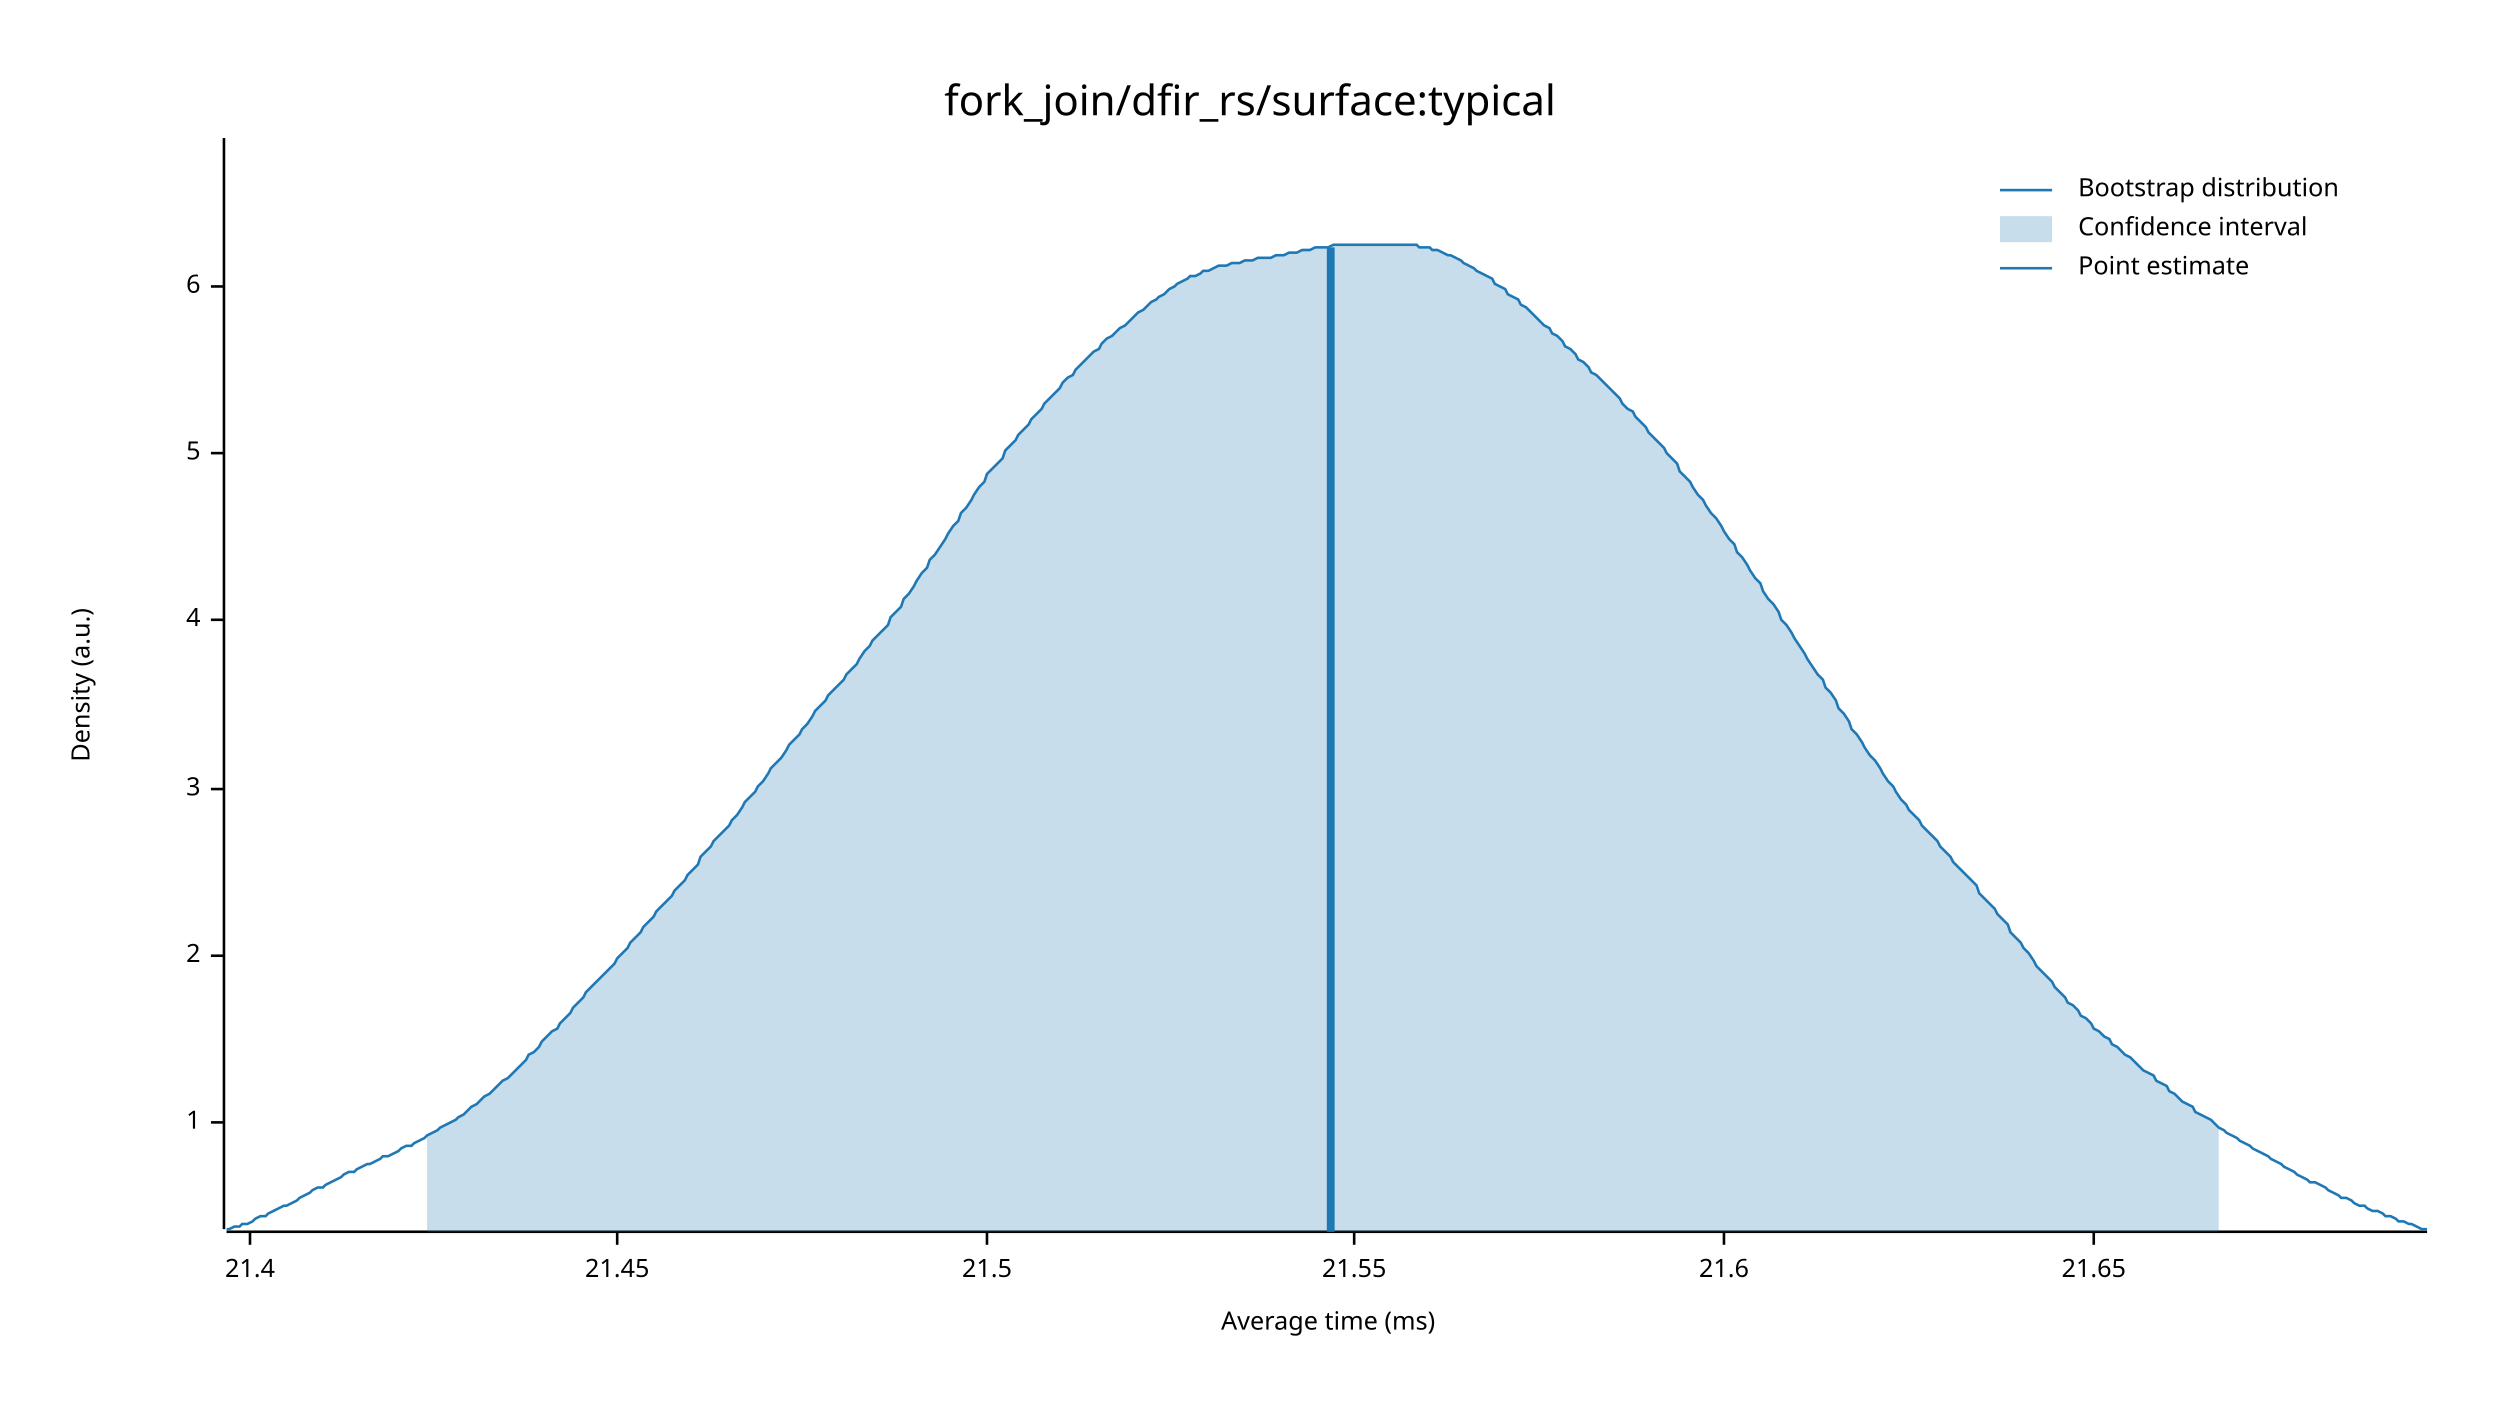
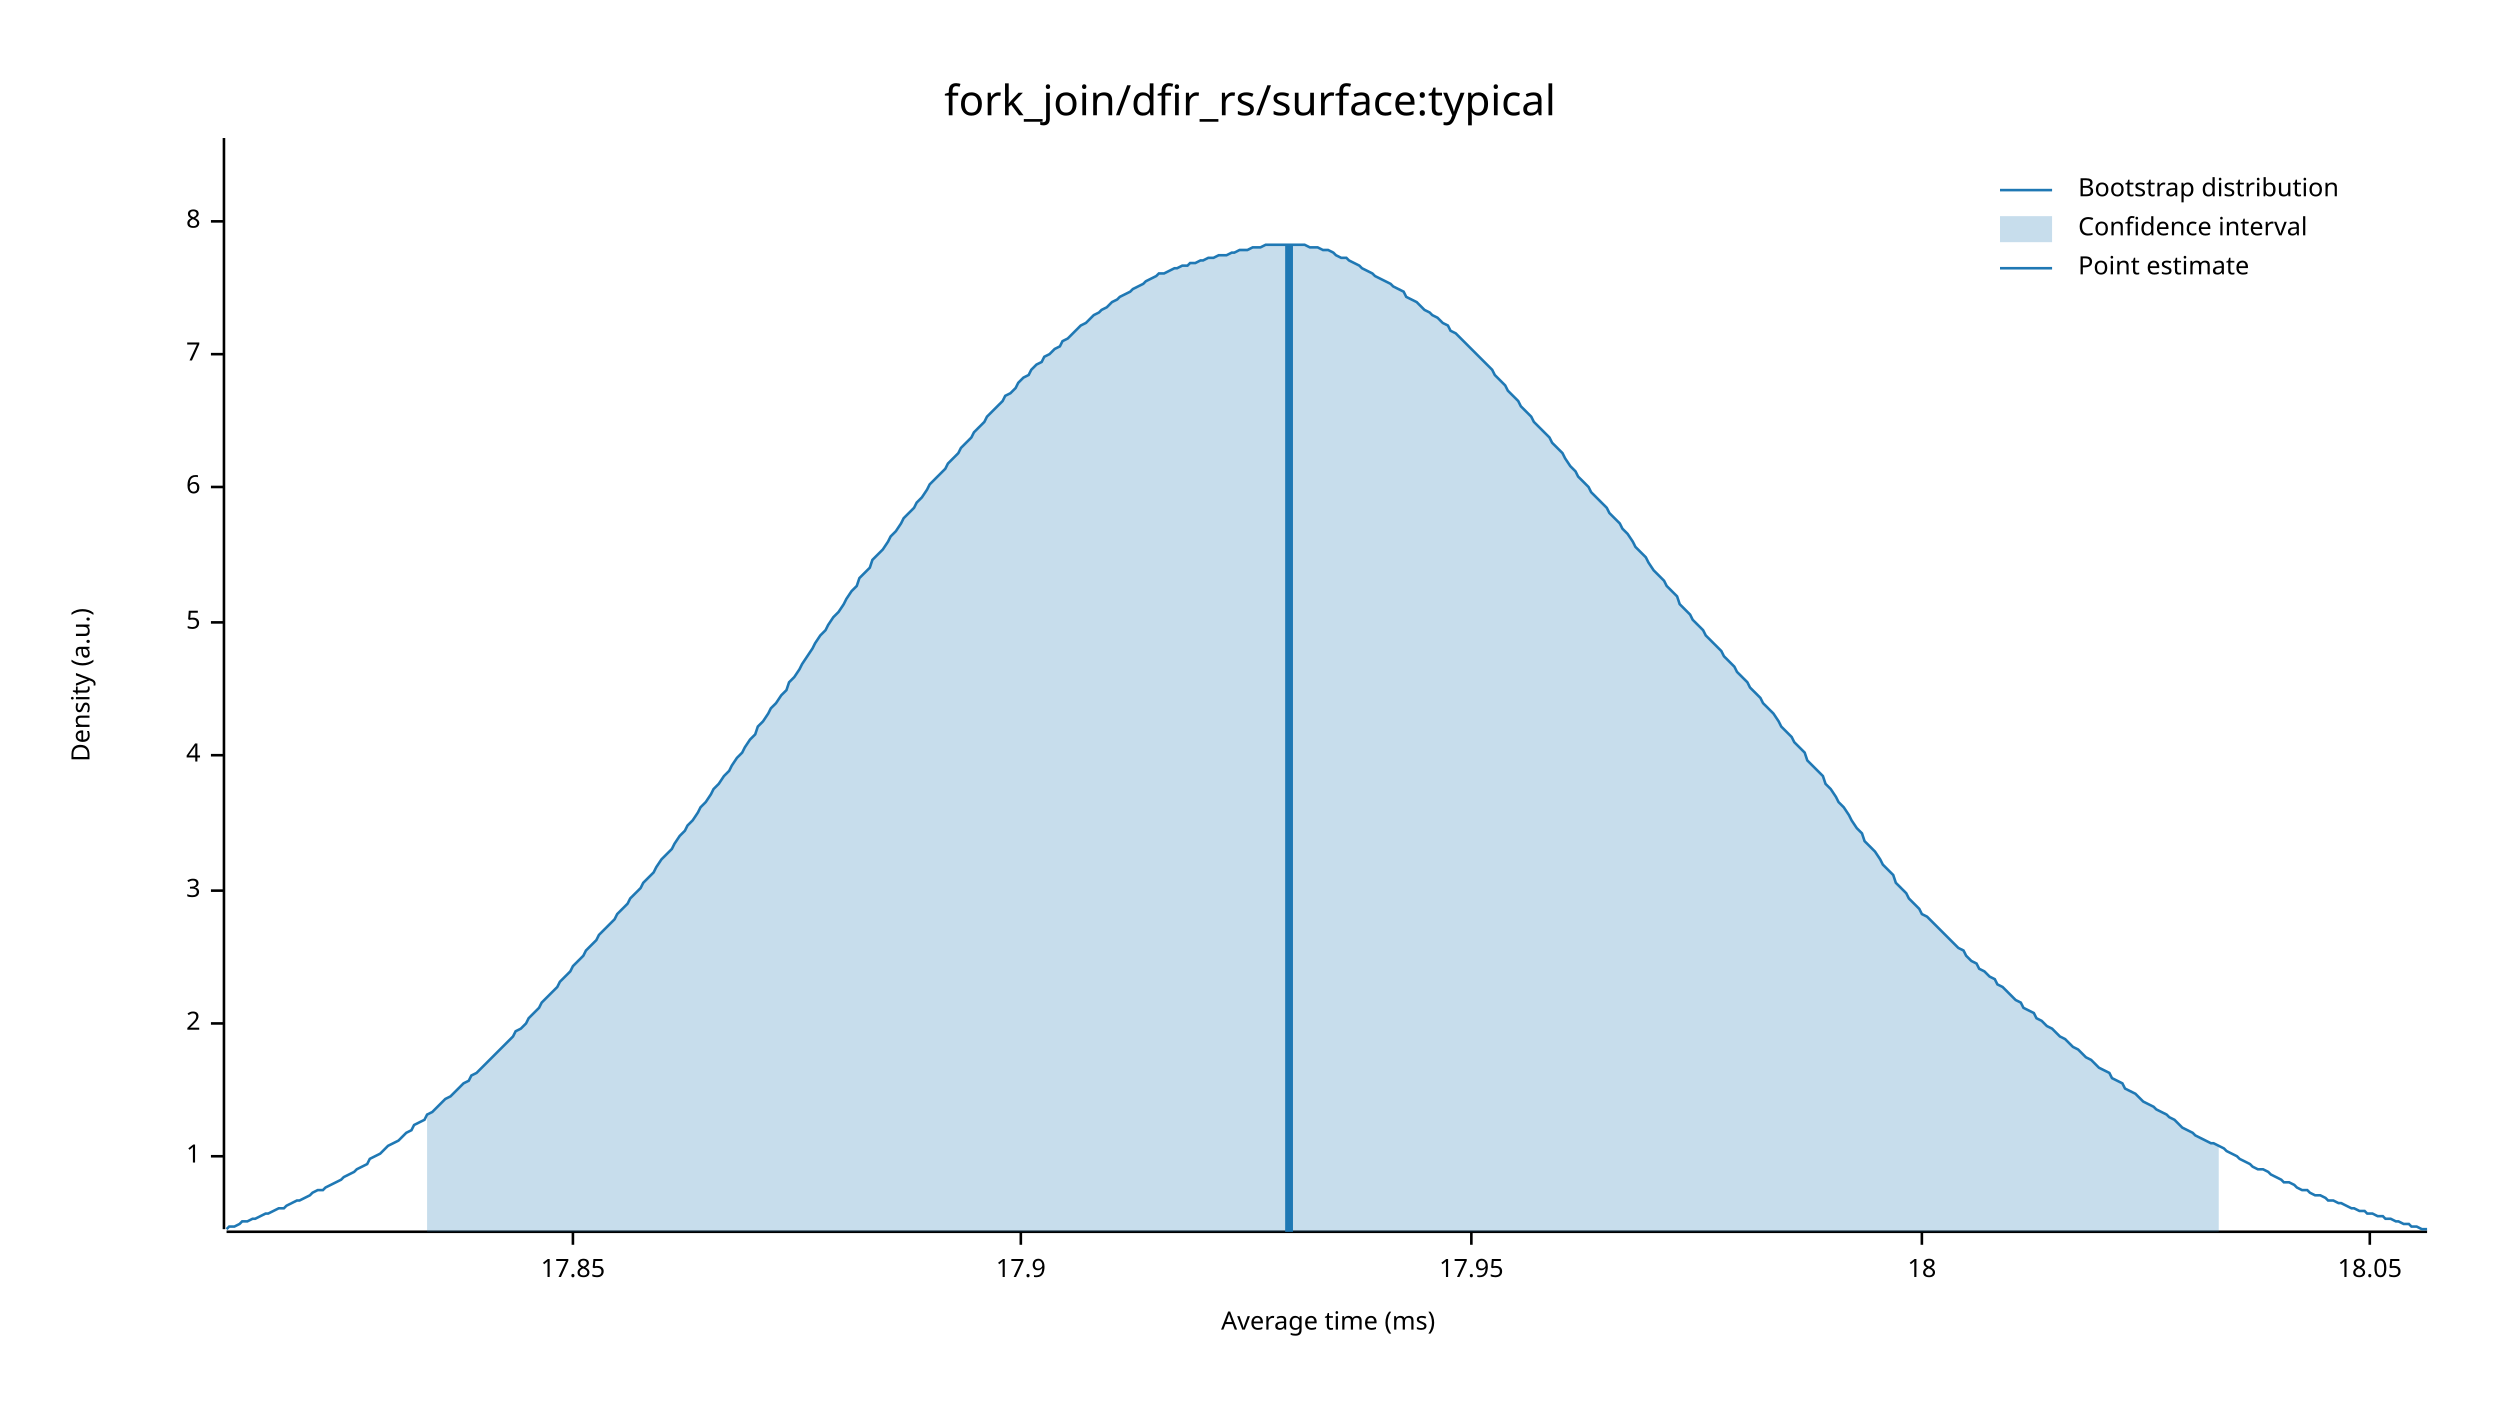
<svg xmlns="http://www.w3.org/2000/svg" width="960" height="540" viewBox="0 0 960 540">
  <text x="480" y="32" dy="0.76em" text-anchor="middle" font-family="sans-serif" font-size="16.129" opacity="1" fill="#000000">
fork_join/dfir_rs/surface:typical
</text>
  <text x="27" y="263" dy="0.76em" text-anchor="middle" font-family="sans-serif" font-size="9.677" opacity="1" fill="#000000" transform="rotate(270, 27, 263)">
Density (a.u.)
</text>
  <text x="510" y="513" dy="-0.5ex" text-anchor="middle" font-family="sans-serif" font-size="9.677" opacity="1" fill="#000000">
Average time (ms)
</text>
  <polyline fill="none" opacity="1" stroke="#000000" stroke-width="1" points="86,53 86,472 " />
-   <text x="77" y="431" dy="0.5ex" text-anchor="end" font-family="sans-serif" font-size="9.677" opacity="1" fill="#000000">
+   <text x="77" y="444" dy="0.5ex" text-anchor="end" font-family="sans-serif" font-size="9.677" opacity="1" fill="#000000">
1
</text>
-   <polyline fill="none" opacity="1" stroke="#000000" stroke-width="1" points="81,431 86,431 " />
-   <text x="77" y="367" dy="0.5ex" text-anchor="end" font-family="sans-serif" font-size="9.677" opacity="1" fill="#000000">
+   <polyline fill="none" opacity="1" stroke="#000000" stroke-width="1" points="81,444 86,444 " />
+   <text x="77" y="393" dy="0.5ex" text-anchor="end" font-family="sans-serif" font-size="9.677" opacity="1" fill="#000000">
2
</text>
-   <polyline fill="none" opacity="1" stroke="#000000" stroke-width="1" points="81,367 86,367 " />
-   <text x="77" y="303" dy="0.5ex" text-anchor="end" font-family="sans-serif" font-size="9.677" opacity="1" fill="#000000">
+   <polyline fill="none" opacity="1" stroke="#000000" stroke-width="1" points="81,393 86,393 " />
+   <text x="77" y="342" dy="0.5ex" text-anchor="end" font-family="sans-serif" font-size="9.677" opacity="1" fill="#000000">
3
</text>
-   <polyline fill="none" opacity="1" stroke="#000000" stroke-width="1" points="81,303 86,303 " />
-   <text x="77" y="238" dy="0.5ex" text-anchor="end" font-family="sans-serif" font-size="9.677" opacity="1" fill="#000000">
+   <polyline fill="none" opacity="1" stroke="#000000" stroke-width="1" points="81,342 86,342 " />
+   <text x="77" y="290" dy="0.5ex" text-anchor="end" font-family="sans-serif" font-size="9.677" opacity="1" fill="#000000">
4
</text>
-   <polyline fill="none" opacity="1" stroke="#000000" stroke-width="1" points="81,238 86,238 " />
-   <text x="77" y="174" dy="0.5ex" text-anchor="end" font-family="sans-serif" font-size="9.677" opacity="1" fill="#000000">
+   <polyline fill="none" opacity="1" stroke="#000000" stroke-width="1" points="81,290 86,290 " />
+   <text x="77" y="239" dy="0.5ex" text-anchor="end" font-family="sans-serif" font-size="9.677" opacity="1" fill="#000000">
5
</text>
-   <polyline fill="none" opacity="1" stroke="#000000" stroke-width="1" points="81,174 86,174 " />
-   <text x="77" y="110" dy="0.5ex" text-anchor="end" font-family="sans-serif" font-size="9.677" opacity="1" fill="#000000">
+   <polyline fill="none" opacity="1" stroke="#000000" stroke-width="1" points="81,239 86,239 " />
+   <text x="77" y="187" dy="0.5ex" text-anchor="end" font-family="sans-serif" font-size="9.677" opacity="1" fill="#000000">
6
</text>
-   <polyline fill="none" opacity="1" stroke="#000000" stroke-width="1" points="81,110 86,110 " />
+   <polyline fill="none" opacity="1" stroke="#000000" stroke-width="1" points="81,187 86,187 " />
+   <text x="77" y="136" dy="0.5ex" text-anchor="end" font-family="sans-serif" font-size="9.677" opacity="1" fill="#000000">
+ 7
+ </text>
+   <polyline fill="none" opacity="1" stroke="#000000" stroke-width="1" points="81,136 86,136 " />
+   <text x="77" y="85" dy="0.5ex" text-anchor="end" font-family="sans-serif" font-size="9.677" opacity="1" fill="#000000">
+ 8
+ </text>
+   <polyline fill="none" opacity="1" stroke="#000000" stroke-width="1" points="81,85 86,85 " />
  <polyline fill="none" opacity="1" stroke="#000000" stroke-width="1" points="87,473 932,473 " />
-   <text x="96" y="483" dy="0.76em" text-anchor="middle" font-family="sans-serif" font-size="9.677" opacity="1" fill="#000000">
- 21.4
+   <text x="220" y="483" dy="0.76em" text-anchor="middle" font-family="sans-serif" font-size="9.677" opacity="1" fill="#000000">
+ 17.85
</text>
-   <polyline fill="none" opacity="1" stroke="#000000" stroke-width="1" points="96,473 96,478 " />
-   <text x="237" y="483" dy="0.76em" text-anchor="middle" font-family="sans-serif" font-size="9.677" opacity="1" fill="#000000">
- 21.45
+   <polyline fill="none" opacity="1" stroke="#000000" stroke-width="1" points="220,473 220,478 " />
+   <text x="392" y="483" dy="0.76em" text-anchor="middle" font-family="sans-serif" font-size="9.677" opacity="1" fill="#000000">
+ 17.9
</text>
-   <polyline fill="none" opacity="1" stroke="#000000" stroke-width="1" points="237,473 237,478 " />
-   <text x="379" y="483" dy="0.76em" text-anchor="middle" font-family="sans-serif" font-size="9.677" opacity="1" fill="#000000">
- 21.5
+   <polyline fill="none" opacity="1" stroke="#000000" stroke-width="1" points="392,473 392,478 " />
+   <text x="565" y="483" dy="0.76em" text-anchor="middle" font-family="sans-serif" font-size="9.677" opacity="1" fill="#000000">
+ 17.95
</text>
-   <polyline fill="none" opacity="1" stroke="#000000" stroke-width="1" points="379,473 379,478 " />
-   <text x="520" y="483" dy="0.76em" text-anchor="middle" font-family="sans-serif" font-size="9.677" opacity="1" fill="#000000">
- 21.55
+   <polyline fill="none" opacity="1" stroke="#000000" stroke-width="1" points="565,473 565,478 " />
+   <text x="738" y="483" dy="0.76em" text-anchor="middle" font-family="sans-serif" font-size="9.677" opacity="1" fill="#000000">
+ 18
</text>
-   <polyline fill="none" opacity="1" stroke="#000000" stroke-width="1" points="520,473 520,478 " />
-   <text x="662" y="483" dy="0.76em" text-anchor="middle" font-family="sans-serif" font-size="9.677" opacity="1" fill="#000000">
- 21.6
+   <polyline fill="none" opacity="1" stroke="#000000" stroke-width="1" points="738,473 738,478 " />
+   <text x="910" y="483" dy="0.76em" text-anchor="middle" font-family="sans-serif" font-size="9.677" opacity="1" fill="#000000">
+ 18.05
</text>
-   <polyline fill="none" opacity="1" stroke="#000000" stroke-width="1" points="662,473 662,478 " />
-   <text x="804" y="483" dy="0.76em" text-anchor="middle" font-family="sans-serif" font-size="9.677" opacity="1" fill="#000000">
- 21.65
- </text>
-   <polyline fill="none" opacity="1" stroke="#000000" stroke-width="1" points="804,473 804,478 " />
-   <polyline fill="none" opacity="1" stroke="#1F78B4" stroke-width="1" points="87,472 88,472 90,471 92,471 93,470 95,470 97,469 98,468 100,467 102,467 103,466 105,465 107,464 109,463 110,463 112,462 114,461 115,460 117,459 119,458 120,457 122,456 124,456 125,455 127,454 129,453 131,452 132,451 134,450 136,450 137,449 139,448 141,447 142,447 144,446 146,445 147,444 149,444 151,443 153,442 154,441 156,440 158,440 159,439 161,438 163,437 164,436 166,435 168,434 169,433 171,432 173,431 175,430 176,429 178,428 180,426 181,425 183,424 185,422 186,421 188,420 190,418 191,417 193,415 195,414 197,412 198,411 200,409 202,407 203,405 205,404 207,402 208,400 210,398 212,396 214,395 215,393 217,391 219,389 220,387 222,385 224,383 225,381 227,379 229,377 230,376 232,374 234,372 236,370 237,368 239,366 241,364 242,362 244,360 246,358 247,356 249,354 251,352 252,350 254,348 256,346 258,344 259,342 261,340 263,338 264,336 266,334 268,332 269,329 271,327 273,325 274,323 276,321 278,319 280,317 281,315 283,313 285,310 286,308 288,306 290,304 291,302 293,300 295,297 296,295 298,293 300,291 302,288 303,286 305,284 307,282 308,280 310,278 312,275 313,273 315,271 317,269 318,267 320,265 322,263 324,261 325,259 327,257 329,255 330,253 332,250 334,248 335,246 337,244 339,242 341,240 342,237 344,235 346,233 347,230 349,228 351,225 352,223 354,220 356,218 357,215 359,213 361,210 363,207 364,205 366,202 368,200 369,197 371,195 373,192 374,190 376,187 378,185 379,182 381,180 383,178 385,176 386,173 388,171 390,169 391,167 393,165 395,163 396,161 398,159 400,157 401,155 403,153 405,151 407,149 408,147 410,145 412,144 413,142 415,140 417,138 418,137 420,135 422,134 423,132 425,130 427,129 429,127 430,126 432,125 434,123 435,122 437,120 439,119 440,118 442,116 444,115 445,114 447,113 449,111 451,110 452,109 454,108 456,107 457,106 459,106 461,105 462,104 464,104 466,103 468,102 469,102 471,102 473,101 474,101 476,101 478,100 479,100 481,100 483,99 484,99 486,99 488,99 490,98 491,98 493,98 495,97 496,97 498,97 500,96 501,96 503,96 505,95 506,95 508,95 510,95 512,94 513,94 515,94 517,94 518,94 520,94 522,94 523,94 525,94 527,94 528,94 530,94 532,94 534,94 535,94 537,94 539,94 540,94 542,94 544,94 545,95 547,95 549,95 550,96 552,96 554,97 556,98 557,98 559,99 561,100 562,101 564,102 566,103 567,104 569,105 571,106 573,107 574,109 576,110 578,111 579,113 581,114 583,115 584,117 586,118 588,120 589,121 591,123 593,125 595,126 596,128 598,129 600,131 601,133 603,134 605,136 606,138 608,139 610,141 611,143 613,144 615,146 617,148 618,149 620,151 622,153 623,155 625,157 627,158 628,160 630,162 632,164 633,166 635,168 637,170 639,172 640,174 642,176 644,178 645,181 647,183 649,185 650,187 652,190 654,192 655,194 657,197 659,199 661,202 662,204 664,207 666,209 667,212 669,214 671,217 672,219 674,222 676,224 677,227 679,230 681,232 683,235 684,238 686,240 688,243 689,245 691,248 693,251 694,253 696,256 698,259 700,261 701,264 703,266 705,269 706,272 708,274 710,277 711,280 713,282 715,285 716,287 718,290 720,292 722,295 723,297 725,300 727,302 728,304 730,307 732,309 733,311 735,313 737,315 738,317 740,319 742,321 744,323 745,325 747,327 749,329 750,331 752,333 754,335 755,336 757,338 759,340 760,343 762,345 764,347 766,349 767,351 769,353 771,355 772,358 774,360 776,362 777,364 779,366 781,369 782,371 784,373 786,375 788,377 789,379 791,381 793,383 794,385 796,386 798,388 799,390 801,391 803,393 804,395 806,396 808,398 810,399 811,401 813,402 815,404 816,405 818,406 820,408 821,409 823,411 825,412 827,413 828,415 830,416 832,417 833,419 835,420 837,422 838,423 840,424 842,425 843,427 845,428 847,429 849,430 850,431 852,433 854,434 855,435 857,436 859,437 860,438 862,439 864,440 865,441 867,442 869,443 871,444 872,445 874,446 876,447 877,448 879,449 881,450 882,451 884,452 886,453 887,454 889,454 891,455 893,456 894,457 896,458 898,459 899,460 901,460 903,461 904,462 906,463 908,463 909,464 911,465 913,465 915,466 916,467 918,467 920,468 921,469 923,469 925,470 926,470 928,471 930,472 932,472 " />
-   <polygon opacity="0.25" fill="#1F78B4" points="164,436 166,435 168,434 169,433 171,432 173,431 175,430 176,429 178,428 180,426 181,425 183,424 185,422 186,421 188,420 190,418 191,417 193,415 195,414 197,412 198,411 200,409 202,407 203,405 205,404 207,402 208,400 210,398 212,396 214,395 215,393 217,391 219,389 220,387 222,385 224,383 225,381 227,379 229,377 230,376 232,374 234,372 236,370 237,368 239,366 241,364 242,362 244,360 246,358 247,356 249,354 251,352 252,350 254,348 256,346 258,344 259,342 261,340 263,338 264,336 266,334 268,332 269,329 271,327 273,325 274,323 276,321 278,319 280,317 281,315 283,313 285,310 286,308 288,306 290,304 291,302 293,300 295,297 296,295 298,293 300,291 302,288 303,286 305,284 307,282 308,280 310,278 312,275 313,273 315,271 317,269 318,267 320,265 322,263 324,261 325,259 327,257 329,255 330,253 332,250 334,248 335,246 337,244 339,242 341,240 342,237 344,235 346,233 347,230 349,228 351,225 352,223 354,220 356,218 357,215 359,213 361,210 363,207 364,205 366,202 368,200 369,197 371,195 373,192 374,190 376,187 378,185 379,182 381,180 383,178 385,176 386,173 388,171 390,169 391,167 393,165 395,163 396,161 398,159 400,157 401,155 403,153 405,151 407,149 408,147 410,145 412,144 413,142 415,140 417,138 418,137 420,135 422,134 423,132 425,130 427,129 429,127 430,126 432,125 434,123 435,122 437,120 439,119 440,118 442,116 444,115 445,114 447,113 449,111 451,110 452,109 454,108 456,107 457,106 459,106 461,105 462,104 464,104 466,103 468,102 469,102 471,102 473,101 474,101 476,101 478,100 479,100 481,100 483,99 484,99 486,99 488,99 490,98 491,98 493,98 495,97 496,97 498,97 500,96 501,96 503,96 505,95 506,95 508,95 510,95 512,94 513,94 515,94 517,94 518,94 520,94 522,94 523,94 525,94 527,94 528,94 530,94 532,94 534,94 535,94 537,94 539,94 540,94 542,94 544,94 545,95 547,95 549,95 550,96 552,96 554,97 556,98 557,98 559,99 561,100 562,101 564,102 566,103 567,104 569,105 571,106 573,107 574,109 576,110 578,111 579,113 581,114 583,115 584,117 586,118 588,120 589,121 591,123 593,125 595,126 596,128 598,129 600,131 601,133 603,134 605,136 606,138 608,139 610,141 611,143 613,144 615,146 617,148 618,149 620,151 622,153 623,155 625,157 627,158 628,160 630,162 632,164 633,166 635,168 637,170 639,172 640,174 642,176 644,178 645,181 647,183 649,185 650,187 652,190 654,192 655,194 657,197 659,199 661,202 662,204 664,207 666,209 667,212 669,214 671,217 672,219 674,222 676,224 677,227 679,230 681,232 683,235 684,238 686,240 688,243 689,245 691,248 693,251 694,253 696,256 698,259 700,261 701,264 703,266 705,269 706,272 708,274 710,277 711,280 713,282 715,285 716,287 718,290 720,292 722,295 723,297 725,300 727,302 728,304 730,307 732,309 733,311 735,313 737,315 738,317 740,319 742,321 744,323 745,325 747,327 749,329 750,331 752,333 754,335 755,336 757,338 759,340 760,343 762,345 764,347 766,349 767,351 769,353 771,355 772,358 774,360 776,362 777,364 779,366 781,369 782,371 784,373 786,375 788,377 789,379 791,381 793,383 794,385 796,386 798,388 799,390 801,391 803,393 804,395 806,396 808,398 810,399 811,401 813,402 815,404 816,405 818,406 820,408 821,409 823,411 825,412 827,413 828,415 830,416 832,417 833,419 835,420 837,422 838,423 840,424 842,425 843,427 845,428 847,429 849,430 850,431 852,433 852,473 164,473 " />
-   <polyline fill="none" opacity="1" stroke="#1F78B4" stroke-width="3" points="511,473 511,95 " />
+   <polyline fill="none" opacity="1" stroke="#000000" stroke-width="1" points="910,473 910,478 " />
+   <polyline fill="none" opacity="1" stroke="#1F78B4" stroke-width="1" points="87,472 88,471 90,471 92,470 93,469 95,469 97,468 98,468 100,467 102,466 103,466 105,465 107,464 109,464 110,463 112,462 114,461 115,461 117,460 119,459 120,458 122,457 124,457 125,456 127,455 129,454 131,453 132,452 134,451 136,450 137,449 139,448 141,447 142,445 144,444 146,443 147,442 149,440 151,439 153,438 154,437 156,435 158,434 159,432 161,431 163,430 164,428 166,427 168,425 169,424 171,422 173,421 175,419 176,418 178,416 180,415 181,413 183,412 185,410 186,409 188,407 190,405 191,404 193,402 195,400 197,398 198,396 200,395 202,393 203,391 205,389 207,387 208,385 210,383 212,381 214,379 215,377 217,375 219,373 220,371 222,369 224,367 225,365 227,363 229,361 230,359 232,357 234,355 236,353 237,351 239,349 241,347 242,345 244,343 246,341 247,339 249,337 251,335 252,333 254,330 256,328 258,326 259,324 261,321 263,319 264,317 266,315 268,312 269,310 271,308 273,305 274,303 276,301 278,298 280,296 281,294 283,291 285,289 286,287 288,284 290,282 291,279 293,277 295,274 296,272 298,270 300,267 302,265 303,262 305,260 307,257 308,255 310,252 312,249 313,247 315,244 317,242 318,240 320,237 322,235 324,232 325,230 327,227 329,225 330,222 332,220 334,218 335,215 337,213 339,211 341,208 342,206 344,204 346,201 347,199 349,197 351,195 352,193 354,191 356,188 357,186 359,184 361,182 363,180 364,178 366,176 368,174 369,172 371,170 373,168 374,166 376,164 378,162 379,160 381,158 383,156 385,154 386,152 388,151 390,149 391,147 393,145 395,144 396,142 398,140 400,139 401,137 403,136 405,134 407,133 408,131 410,130 412,128 413,127 415,125 417,124 418,123 420,121 422,120 423,119 425,118 427,116 429,115 430,114 432,113 434,112 435,111 437,110 439,109 440,108 442,107 444,106 445,105 447,105 449,104 451,103 452,103 454,102 456,102 457,101 459,101 461,100 462,100 464,99 466,99 468,98 469,98 471,98 473,97 474,97 476,96 478,96 479,96 481,95 483,95 484,95 486,94 488,94 490,94 491,94 493,94 495,94 496,94 498,94 500,94 501,94 503,95 505,95 506,95 508,96 510,96 512,97 513,98 515,99 517,99 518,100 520,101 522,102 523,103 525,104 527,105 528,106 530,107 532,108 534,109 535,110 537,111 539,112 540,114 542,115 544,116 545,117 547,119 549,120 550,121 552,122 554,124 556,125 557,127 559,128 561,130 562,131 564,133 566,135 567,136 569,138 571,140 573,142 574,144 576,146 578,148 579,150 581,152 583,154 584,156 586,158 588,160 589,162 591,164 593,166 595,168 596,170 598,172 600,174 601,176 603,179 605,181 606,183 608,185 610,187 611,189 613,191 615,193 617,195 618,197 620,199 622,201 623,203 625,205 627,208 628,210 630,212 632,214 633,216 635,219 637,221 639,223 640,225 642,227 644,229 645,232 647,234 649,236 650,238 652,240 654,242 655,244 657,246 659,248 661,250 662,252 664,254 666,256 667,258 669,260 671,262 672,264 674,266 676,268 677,270 679,272 681,274 683,277 684,279 686,281 688,283 689,285 691,287 693,289 694,292 696,294 698,296 700,298 701,301 703,303 705,306 706,308 708,310 710,313 711,315 713,318 715,320 716,323 718,325 720,327 722,330 723,332 725,334 727,336 728,339 730,341 732,343 733,345 735,347 737,349 738,351 740,352 742,354 744,356 745,357 747,359 749,361 750,362 752,364 754,365 755,367 757,369 759,370 760,372 762,373 764,375 766,376 767,378 769,379 771,381 772,382 774,384 776,385 777,387 779,388 781,389 782,391 784,392 786,394 788,395 789,396 791,398 793,399 794,400 796,402 798,403 799,404 801,406 803,407 804,408 806,410 808,411 810,412 811,414 813,415 815,416 816,418 818,419 820,420 821,421 823,423 825,424 827,425 828,426 830,427 832,428 833,429 835,430 837,432 838,433 840,434 842,435 843,436 845,437 847,438 849,439 850,439 852,440 854,441 855,442 857,443 859,444 860,445 862,446 864,447 865,448 867,449 869,449 871,450 872,451 874,452 876,453 877,454 879,454 881,455 882,456 884,457 886,457 887,458 889,459 891,459 893,460 894,461 896,461 898,462 899,462 901,463 903,464 904,464 906,465 908,465 909,466 911,466 913,467 915,467 916,468 918,468 920,469 921,469 923,470 925,470 926,471 928,471 930,472 932,472 " />
+   <polygon opacity="0.25" fill="#1F78B4" points="164,428 166,427 168,425 169,424 171,422 173,421 175,419 176,418 178,416 180,415 181,413 183,412 185,410 186,409 188,407 190,405 191,404 193,402 195,400 197,398 198,396 200,395 202,393 203,391 205,389 207,387 208,385 210,383 212,381 214,379 215,377 217,375 219,373 220,371 222,369 224,367 225,365 227,363 229,361 230,359 232,357 234,355 236,353 237,351 239,349 241,347 242,345 244,343 246,341 247,339 249,337 251,335 252,333 254,330 256,328 258,326 259,324 261,321 263,319 264,317 266,315 268,312 269,310 271,308 273,305 274,303 276,301 278,298 280,296 281,294 283,291 285,289 286,287 288,284 290,282 291,279 293,277 295,274 296,272 298,270 300,267 302,265 303,262 305,260 307,257 308,255 310,252 312,249 313,247 315,244 317,242 318,240 320,237 322,235 324,232 325,230 327,227 329,225 330,222 332,220 334,218 335,215 337,213 339,211 341,208 342,206 344,204 346,201 347,199 349,197 351,195 352,193 354,191 356,188 357,186 359,184 361,182 363,180 364,178 366,176 368,174 369,172 371,170 373,168 374,166 376,164 378,162 379,160 381,158 383,156 385,154 386,152 388,151 390,149 391,147 393,145 395,144 396,142 398,140 400,139 401,137 403,136 405,134 407,133 408,131 410,130 412,128 413,127 415,125 417,124 418,123 420,121 422,120 423,119 425,118 427,116 429,115 430,114 432,113 434,112 435,111 437,110 439,109 440,108 442,107 444,106 445,105 447,105 449,104 451,103 452,103 454,102 456,102 457,101 459,101 461,100 462,100 464,99 466,99 468,98 469,98 471,98 473,97 474,97 476,96 478,96 479,96 481,95 483,95 484,95 486,94 488,94 490,94 491,94 493,94 495,94 496,94 498,94 500,94 501,94 503,95 505,95 506,95 508,96 510,96 512,97 513,98 515,99 517,99 518,100 520,101 522,102 523,103 525,104 527,105 528,106 530,107 532,108 534,109 535,110 537,111 539,112 540,114 542,115 544,116 545,117 547,119 549,120 550,121 552,122 554,124 556,125 557,127 559,128 561,130 562,131 564,133 566,135 567,136 569,138 571,140 573,142 574,144 576,146 578,148 579,150 581,152 583,154 584,156 586,158 588,160 589,162 591,164 593,166 595,168 596,170 598,172 600,174 601,176 603,179 605,181 606,183 608,185 610,187 611,189 613,191 615,193 617,195 618,197 620,199 622,201 623,203 625,205 627,208 628,210 630,212 632,214 633,216 635,219 637,221 639,223 640,225 642,227 644,229 645,232 647,234 649,236 650,238 652,240 654,242 655,244 657,246 659,248 661,250 662,252 664,254 666,256 667,258 669,260 671,262 672,264 674,266 676,268 677,270 679,272 681,274 683,277 684,279 686,281 688,283 689,285 691,287 693,289 694,292 696,294 698,296 700,298 701,301 703,303 705,306 706,308 708,310 710,313 711,315 713,318 715,320 716,323 718,325 720,327 722,330 723,332 725,334 727,336 728,339 730,341 732,343 733,345 735,347 737,349 738,351 740,352 742,354 744,356 745,357 747,359 749,361 750,362 752,364 754,365 755,367 757,369 759,370 760,372 762,373 764,375 766,376 767,378 769,379 771,381 772,382 774,384 776,385 777,387 779,388 781,389 782,391 784,392 786,394 788,395 789,396 791,398 793,399 794,400 796,402 798,403 799,404 801,406 803,407 804,408 806,410 808,411 810,412 811,414 813,415 815,416 816,418 818,419 820,420 821,421 823,423 825,424 827,425 828,426 830,427 832,428 833,429 835,430 837,432 838,433 840,434 842,435 843,436 845,437 847,438 849,439 850,439 852,440 852,473 164,473 " />
+   <polyline fill="none" opacity="1" stroke="#1F78B4" stroke-width="3" points="495,473 495,94 " />
  <text x="798" y="68" dy="0.76em" text-anchor="start" font-family="sans-serif" font-size="9.677" opacity="1" fill="#000000">
Bootstrap distribution
</text>
  <text x="798" y="83" dy="0.76em" text-anchor="start" font-family="sans-serif" font-size="9.677" opacity="1" fill="#000000">
Confidence interval
</text>
  <text x="798" y="98" dy="0.76em" text-anchor="start" font-family="sans-serif" font-size="9.677" opacity="1" fill="#000000">
Point estimate
</text>
  <polyline fill="none" opacity="1" stroke="#1F78B4" stroke-width="1" points="768,73 788,73 " />
  <rect x="768" y="83" width="20" height="10" opacity="0.25" fill="#1F78B4" stroke="none" />
  <polyline fill="none" opacity="1" stroke="#1F78B4" stroke-width="1" points="768,103 788,103 " />
</svg>
